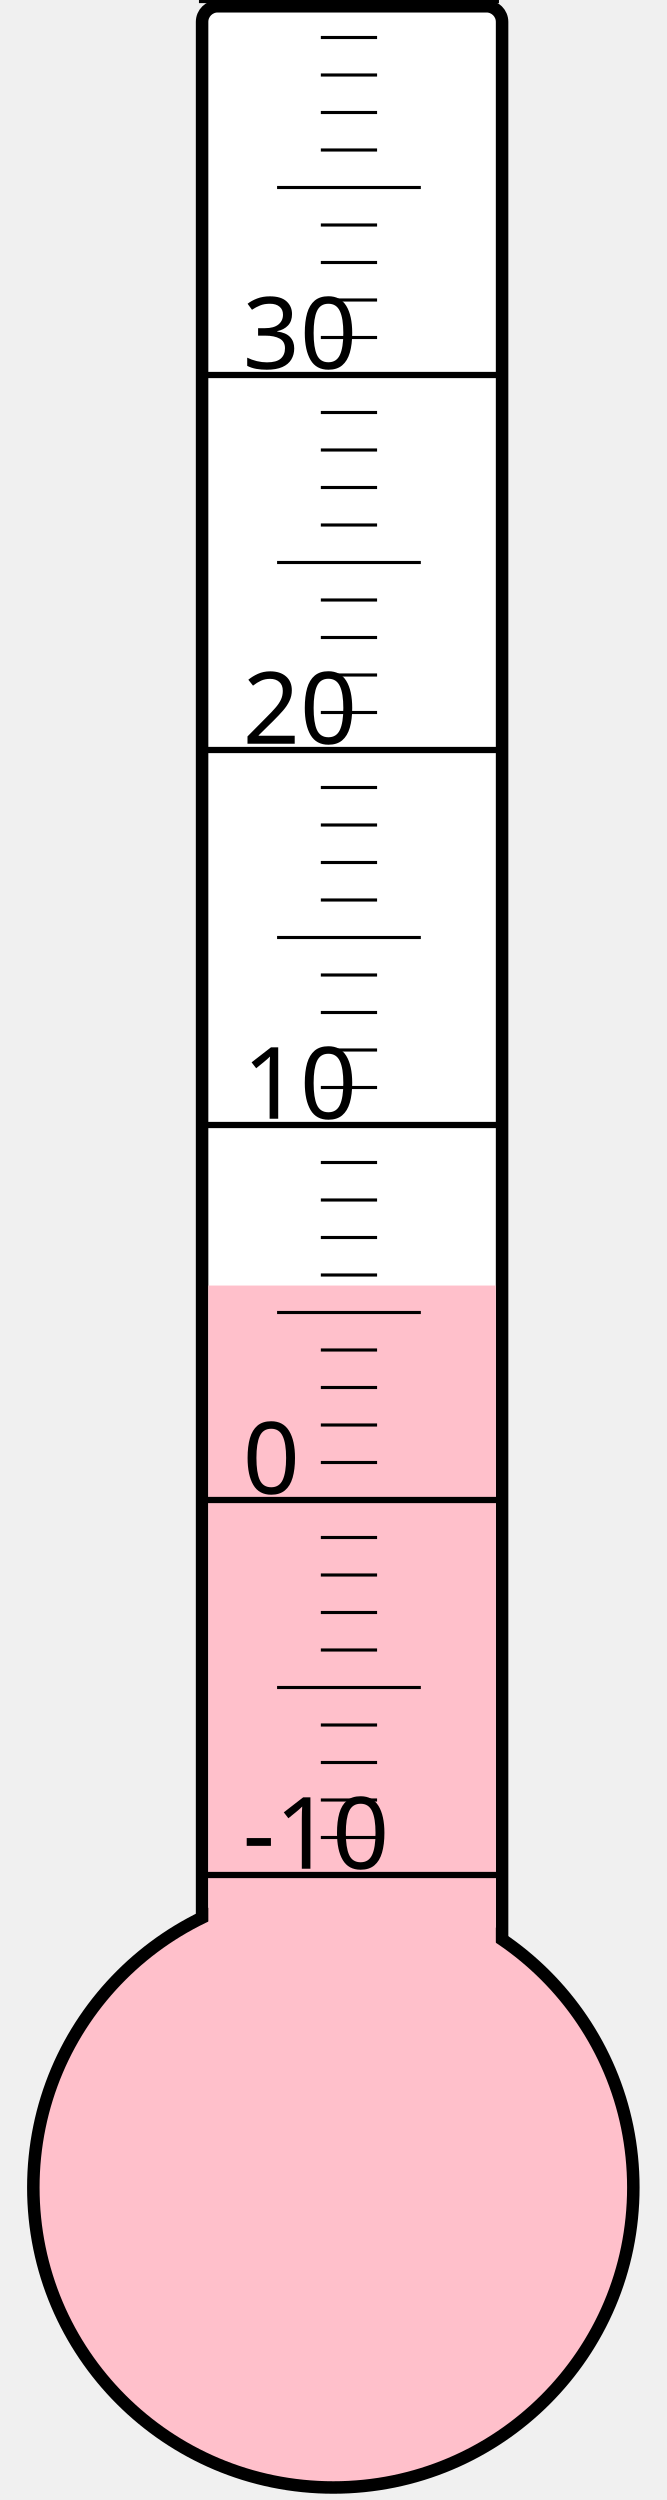
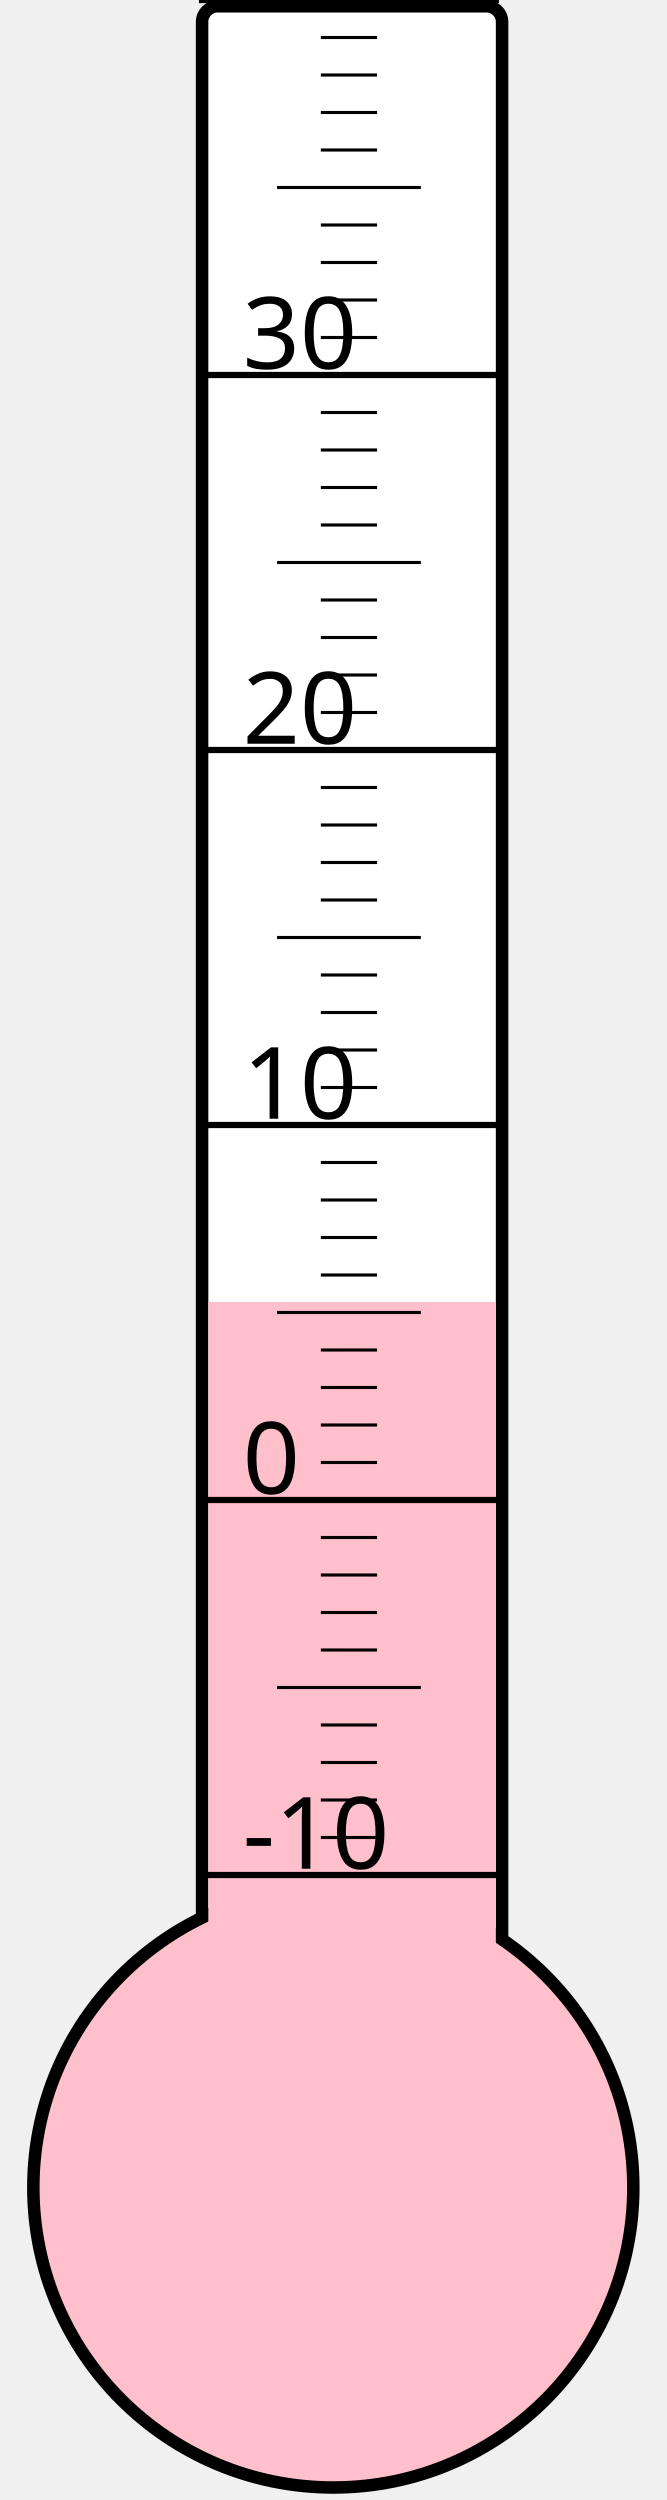
<svg xmlns="http://www.w3.org/2000/svg" width="40px" height="150px" viewBox="0 0 200 800">
  <rect width="200" height="800" x="0" y="0" style="fill: #ffffeb; fill-opacity: 0;" />
  <rect width="96" height="680" x="58" y="2" rx="5" ry="5" style="fill: white; fill-opacity: 1; stroke: black; stroke-width: 4;" />
  <circle cx="100" cy="700" r="96" style="fill: pink; stroke: black; stroke-width: 4;" />
-   <rect width="92" height="288.625" x="60" y="411.375" style="fill: pink; fill-opacity: 1; stroke-width: 0;" />
+   <rect width="92" height="283.375" x="60" y="416.625" style="fill: pink; fill-opacity: 1; stroke-width: 0;" />
  <text x="71" y="598" style="font-family: sans-serif; font-size: 24pt;">-10</text>
  <text x="71" y="478" style="font-family: sans-serif; font-size: 24pt;">0</text>
  <text x="71" y="358" style="font-family: sans-serif; font-size: 24pt;">10</text>
  <text x="71" y="238" style="font-family: sans-serif; font-size: 24pt;">20</text>
  <text x="71" y="118" style="font-family: sans-serif; font-size: 24pt;">30</text>
  <g style="stroke: black;">
    <line x1="57" y1="600" x2="153" y2="600" style="stroke-width: 2;" />
    <line x1="96" y1="588" x2="114" y2="588" style="stroke-width: 1;" />
    <line x1="96" y1="576" x2="114" y2="576" style="stroke-width: 1;" />
    <line x1="96" y1="564" x2="114" y2="564" style="stroke-width: 1;" />
    <line x1="96" y1="552" x2="114" y2="552" style="stroke-width: 1;" />
    <line x1="82" y1="540" x2="128" y2="540" style="stroke-width: 1;" />
    <line x1="96" y1="528" x2="114" y2="528" style="stroke-width: 1;" />
    <line x1="96" y1="516" x2="114" y2="516" style="stroke-width: 1;" />
    <line x1="96" y1="504" x2="114" y2="504" style="stroke-width: 1;" />
    <line x1="96" y1="492" x2="114" y2="492" style="stroke-width: 1;" />
    <line x1="57" y1="480" x2="153" y2="480" style="stroke-width: 2;" />
    <line x1="96" y1="468" x2="114" y2="468" style="stroke-width: 1;" />
    <line x1="96" y1="456" x2="114" y2="456" style="stroke-width: 1;" />
    <line x1="96" y1="444" x2="114" y2="444" style="stroke-width: 1;" />
    <line x1="96" y1="432" x2="114" y2="432" style="stroke-width: 1;" />
    <line x1="82" y1="420" x2="128" y2="420" style="stroke-width: 1;" />
    <line x1="96" y1="408" x2="114" y2="408" style="stroke-width: 1;" />
    <line x1="96" y1="396" x2="114" y2="396" style="stroke-width: 1;" />
    <line x1="96" y1="384" x2="114" y2="384" style="stroke-width: 1;" />
    <line x1="96" y1="372" x2="114" y2="372" style="stroke-width: 1;" />
    <line x1="57" y1="360" x2="153" y2="360" style="stroke-width: 2;" />
    <line x1="96" y1="348" x2="114" y2="348" style="stroke-width: 1;" />
    <line x1="96" y1="336" x2="114" y2="336" style="stroke-width: 1;" />
    <line x1="96" y1="324" x2="114" y2="324" style="stroke-width: 1;" />
    <line x1="96" y1="312" x2="114" y2="312" style="stroke-width: 1;" />
    <line x1="82" y1="300" x2="128" y2="300" style="stroke-width: 1;" />
    <line x1="96" y1="288" x2="114" y2="288" style="stroke-width: 1;" />
    <line x1="96" y1="276" x2="114" y2="276" style="stroke-width: 1;" />
    <line x1="96" y1="264" x2="114" y2="264" style="stroke-width: 1;" />
    <line x1="96" y1="252" x2="114" y2="252" style="stroke-width: 1;" />
    <line x1="57" y1="240" x2="153" y2="240" style="stroke-width: 2;" />
    <line x1="96" y1="228" x2="114" y2="228" style="stroke-width: 1;" />
    <line x1="96" y1="216" x2="114" y2="216" style="stroke-width: 1;" />
    <line x1="96" y1="204" x2="114" y2="204" style="stroke-width: 1;" />
    <line x1="96" y1="192" x2="114" y2="192" style="stroke-width: 1;" />
    <line x1="82" y1="180" x2="128" y2="180" style="stroke-width: 1;" />
    <line x1="96" y1="168" x2="114" y2="168" style="stroke-width: 1;" />
    <line x1="96" y1="156" x2="114" y2="156" style="stroke-width: 1;" />
    <line x1="96" y1="144" x2="114" y2="144" style="stroke-width: 1;" />
    <line x1="96" y1="132" x2="114" y2="132" style="stroke-width: 1;" />
    <line x1="57" y1="120" x2="153" y2="120" style="stroke-width: 2;" />
    <line x1="96" y1="108" x2="114" y2="108" style="stroke-width: 1;" />
    <line x1="96" y1="96" x2="114" y2="96" style="stroke-width: 1;" />
    <line x1="96" y1="84" x2="114" y2="84" style="stroke-width: 1;" />
    <line x1="96" y1="72" x2="114" y2="72" style="stroke-width: 1;" />
    <line x1="82" y1="60" x2="128" y2="60" style="stroke-width: 1;" />
    <line x1="96" y1="48" x2="114" y2="48" style="stroke-width: 1;" />
    <line x1="96" y1="36" x2="114" y2="36" style="stroke-width: 1;" />
    <line x1="96" y1="24" x2="114" y2="24" style="stroke-width: 1;" />
    <line x1="96" y1="12" x2="114" y2="12" style="stroke-width: 1;" />
    <line x1="57" y1="0" x2="153" y2="0" style="stroke-width: 2;" />
  </g>
</svg>
